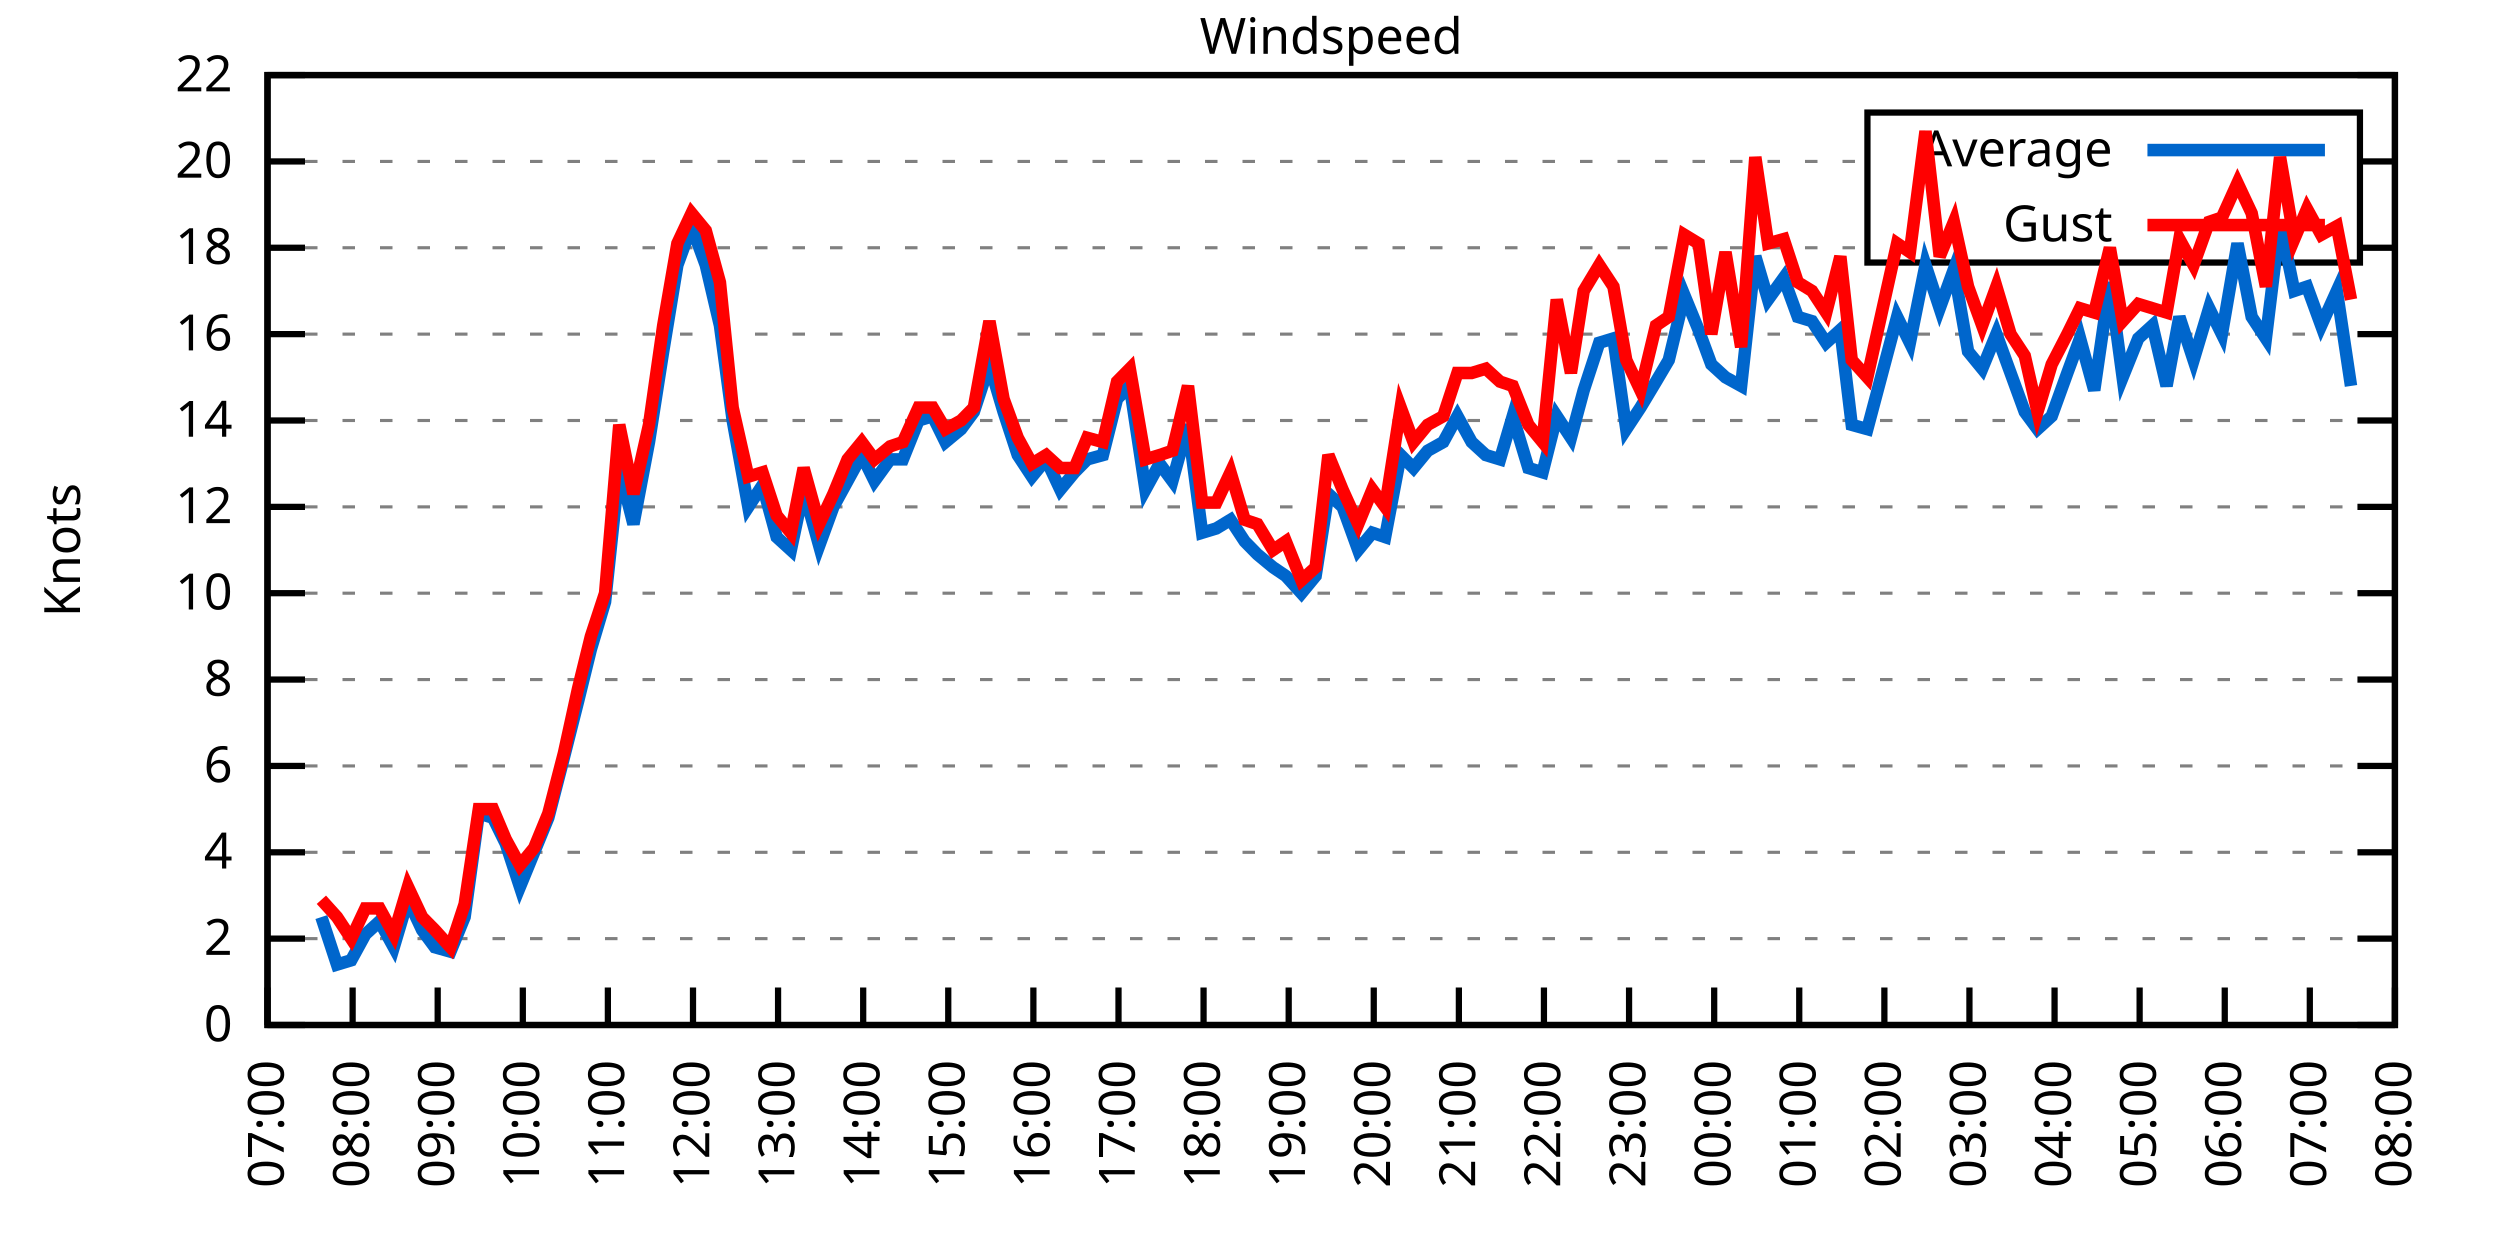
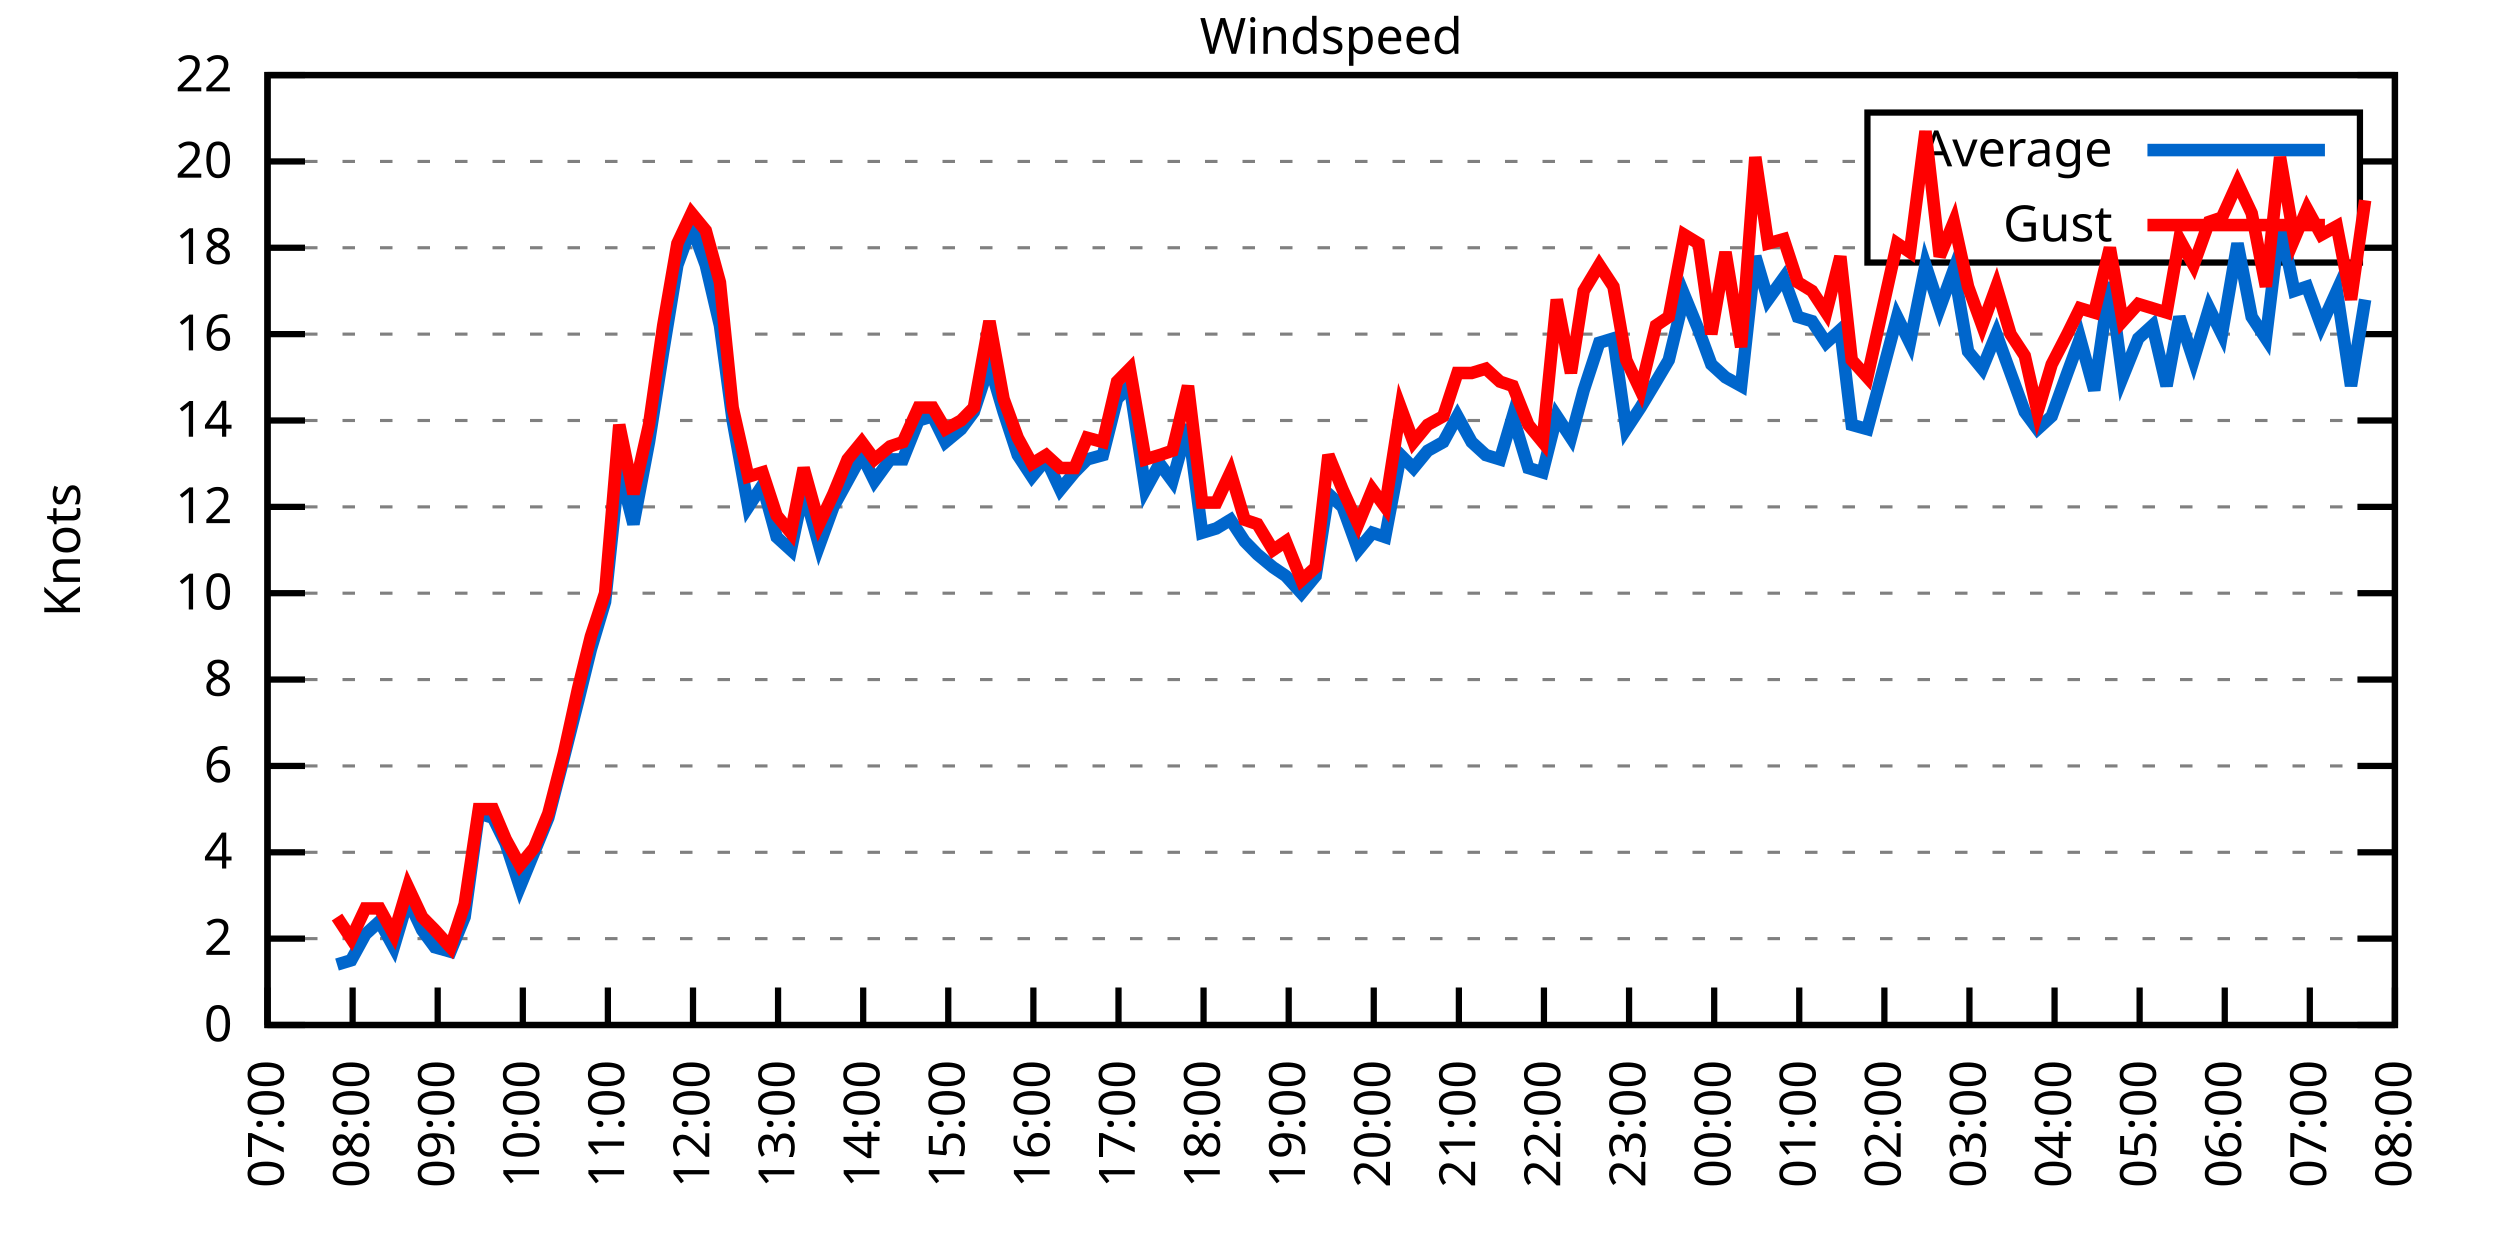
<svg xmlns="http://www.w3.org/2000/svg" xmlns:xlink="http://www.w3.org/1999/xlink" width="400" height="200" viewBox="0 0 400 200">
  <g id="gnuplot_canvas">
    <rect x="0" y="0" width="400" height="200" fill="none" />
    <defs>
      <circle id="gpDot" r="0.5" stroke-width="0.5" stroke="currentColor" />
      <path id="gpPt0" stroke-width="0.333" stroke="currentColor" d="M-1,0 h2 M0,-1 v2" />
      <path id="gpPt1" stroke-width="0.333" stroke="currentColor" d="M-1,-1 L1,1 M1,-1 L-1,1" />
      <path id="gpPt2" stroke-width="0.333" stroke="currentColor" d="M-1,0 L1,0 M0,-1 L0,1 M-1,-1 L1,1 M-1,1 L1,-1" />
      <rect id="gpPt3" stroke-width="0.333" stroke="currentColor" x="-1" y="-1" width="2" height="2" />
      <rect id="gpPt4" stroke-width="0.333" stroke="currentColor" fill="currentColor" x="-1" y="-1" width="2" height="2" />
      <circle id="gpPt5" stroke-width="0.333" stroke="currentColor" cx="0" cy="0" r="1" />
      <use xlink:href="#gpPt5" id="gpPt6" fill="currentColor" stroke="none" />
      <path id="gpPt7" stroke-width="0.333" stroke="currentColor" d="M0,-1.33 L-1.33,0.67 L1.33,0.67 z" />
      <use xlink:href="#gpPt7" id="gpPt8" fill="currentColor" stroke="none" />
      <use xlink:href="#gpPt7" id="gpPt9" stroke="currentColor" transform="rotate(180)" />
      <use xlink:href="#gpPt9" id="gpPt10" fill="currentColor" stroke="none" />
      <use xlink:href="#gpPt3" id="gpPt11" stroke="currentColor" transform="rotate(45)" />
      <use xlink:href="#gpPt11" id="gpPt12" fill="currentColor" stroke="none" />
      <path id="gpPt13" stroke-width="0.333" stroke="currentColor" d="M0,1.330 L1.265,0.411 L0.782,-1.067 L-0.782,-1.076 L-1.265,0.411 z" />
      <use xlink:href="#gpPt13" id="gpPt14" fill="currentColor" stroke="none" />
      <filter id="textbox" filterUnits="objectBoundingBox" x="0" y="0" height="1" width="1">
        <feFlood flood-color="white" flood-opacity="1" result="bgnd" />
        <feComposite in="SourceGraphic" in2="bgnd" operator="atop" />
      </filter>
      <filter id="greybox" filterUnits="objectBoundingBox" x="0" y="0" height="1" width="1">
        <feFlood flood-color="lightgrey" flood-opacity="1" result="grey" />
        <feComposite in="SourceGraphic" in2="grey" operator="atop" />
      </filter>
    </defs>
    <g fill="none" color="white" stroke="currentColor" stroke-width="1.00" stroke-linecap="butt" stroke-linejoin="miter">
</g>
    <g fill="none" color="black" stroke="currentColor" stroke-width="1.00" stroke-linecap="butt" stroke-linejoin="miter">
      <g stroke="none" shape-rendering="crispEdges">
        <polygon fill="rgb(255, 255, 255)" points="42.80,164.00 383.18,164.00 383.18,12.02 42.80,12.02 " />
      </g>
    </g>
    <g fill="none" color="black" stroke="currentColor" stroke-width="1.00" stroke-linecap="butt" stroke-linejoin="miter">
</g>
    <g fill="none" color="black" stroke="black" stroke-width="0.50" stroke-linecap="butt" stroke-linejoin="miter">
</g>
    <g fill="none" color="gray" stroke="currentColor" stroke-width="0.50" stroke-linecap="butt" stroke-linejoin="miter">
      <path stroke="gray" stroke-dasharray="2,4" class="gridline" d="M42.80,164.00 L383.19,164.00  " />
    </g>
    <g fill="none" color="gray" stroke="gray" stroke-width="1.00" stroke-linecap="butt" stroke-linejoin="miter">
</g>
    <g fill="none" color="black" stroke="currentColor" stroke-width="1.00" stroke-linecap="butt" stroke-linejoin="miter">
      <path stroke="black" d="M42.80,164.00 L48.80,164.00 M383.19,164.00 L377.19,164.00  " />
      <g transform="translate(37.20,166.60)" stroke="none" fill="black" font-family="Sans" font-size="8.00" text-anchor="end">
        <text>
          <tspan font-family="Sans"> 0</tspan>
        </text>
      </g>
    </g>
    <g fill="none" color="black" stroke="currentColor" stroke-width="1.00" stroke-linecap="butt" stroke-linejoin="miter">
</g>
    <g fill="none" color="black" stroke="black" stroke-width="0.50" stroke-linecap="butt" stroke-linejoin="miter">
</g>
    <g fill="none" color="gray" stroke="currentColor" stroke-width="0.50" stroke-linecap="butt" stroke-linejoin="miter">
      <path stroke="gray" stroke-dasharray="2,4" class="gridline" d="M42.80,150.18 L383.19,150.18  " />
    </g>
    <g fill="none" color="gray" stroke="gray" stroke-width="1.00" stroke-linecap="butt" stroke-linejoin="miter">
</g>
    <g fill="none" color="black" stroke="currentColor" stroke-width="1.00" stroke-linecap="butt" stroke-linejoin="miter">
      <path stroke="black" d="M42.80,150.18 L48.80,150.18 M383.19,150.18 L377.19,150.18  " />
      <g transform="translate(37.20,152.78)" stroke="none" fill="black" font-family="Sans" font-size="8.00" text-anchor="end">
        <text>
          <tspan font-family="Sans"> 2</tspan>
        </text>
      </g>
    </g>
    <g fill="none" color="black" stroke="currentColor" stroke-width="1.00" stroke-linecap="butt" stroke-linejoin="miter">
</g>
    <g fill="none" color="black" stroke="black" stroke-width="0.50" stroke-linecap="butt" stroke-linejoin="miter">
</g>
    <g fill="none" color="gray" stroke="currentColor" stroke-width="0.50" stroke-linecap="butt" stroke-linejoin="miter">
      <path stroke="gray" stroke-dasharray="2,4" class="gridline" d="M42.80,136.37 L383.19,136.37  " />
    </g>
    <g fill="none" color="gray" stroke="gray" stroke-width="1.00" stroke-linecap="butt" stroke-linejoin="miter">
</g>
    <g fill="none" color="black" stroke="currentColor" stroke-width="1.00" stroke-linecap="butt" stroke-linejoin="miter">
      <path stroke="black" d="M42.80,136.37 L48.80,136.37 M383.19,136.37 L377.19,136.37  " />
      <g transform="translate(37.20,138.97)" stroke="none" fill="black" font-family="Sans" font-size="8.00" text-anchor="end">
        <text>
          <tspan font-family="Sans"> 4</tspan>
        </text>
      </g>
    </g>
    <g fill="none" color="black" stroke="currentColor" stroke-width="1.00" stroke-linecap="butt" stroke-linejoin="miter">
</g>
    <g fill="none" color="black" stroke="black" stroke-width="0.50" stroke-linecap="butt" stroke-linejoin="miter">
</g>
    <g fill="none" color="gray" stroke="currentColor" stroke-width="0.50" stroke-linecap="butt" stroke-linejoin="miter">
      <path stroke="gray" stroke-dasharray="2,4" class="gridline" d="M42.80,122.55 L383.19,122.55  " />
    </g>
    <g fill="none" color="gray" stroke="gray" stroke-width="1.00" stroke-linecap="butt" stroke-linejoin="miter">
</g>
    <g fill="none" color="black" stroke="currentColor" stroke-width="1.00" stroke-linecap="butt" stroke-linejoin="miter">
      <path stroke="black" d="M42.80,122.55 L48.80,122.55 M383.19,122.55 L377.19,122.55  " />
      <g transform="translate(37.20,125.15)" stroke="none" fill="black" font-family="Sans" font-size="8.00" text-anchor="end">
        <text>
          <tspan font-family="Sans"> 6</tspan>
        </text>
      </g>
    </g>
    <g fill="none" color="black" stroke="currentColor" stroke-width="1.00" stroke-linecap="butt" stroke-linejoin="miter">
</g>
    <g fill="none" color="black" stroke="black" stroke-width="0.50" stroke-linecap="butt" stroke-linejoin="miter">
</g>
    <g fill="none" color="gray" stroke="currentColor" stroke-width="0.50" stroke-linecap="butt" stroke-linejoin="miter">
      <path stroke="gray" stroke-dasharray="2,4" class="gridline" d="M42.80,108.73 L383.19,108.73  " />
    </g>
    <g fill="none" color="gray" stroke="gray" stroke-width="1.00" stroke-linecap="butt" stroke-linejoin="miter">
</g>
    <g fill="none" color="black" stroke="currentColor" stroke-width="1.00" stroke-linecap="butt" stroke-linejoin="miter">
      <path stroke="black" d="M42.80,108.73 L48.80,108.73 M383.19,108.73 L377.19,108.73  " />
      <g transform="translate(37.20,111.33)" stroke="none" fill="black" font-family="Sans" font-size="8.00" text-anchor="end">
        <text>
          <tspan font-family="Sans"> 8</tspan>
        </text>
      </g>
    </g>
    <g fill="none" color="black" stroke="currentColor" stroke-width="1.00" stroke-linecap="butt" stroke-linejoin="miter">
</g>
    <g fill="none" color="black" stroke="black" stroke-width="0.50" stroke-linecap="butt" stroke-linejoin="miter">
</g>
    <g fill="none" color="gray" stroke="currentColor" stroke-width="0.50" stroke-linecap="butt" stroke-linejoin="miter">
      <path stroke="gray" stroke-dasharray="2,4" class="gridline" d="M42.80,94.91 L383.19,94.91  " />
    </g>
    <g fill="none" color="gray" stroke="gray" stroke-width="1.00" stroke-linecap="butt" stroke-linejoin="miter">
</g>
    <g fill="none" color="black" stroke="currentColor" stroke-width="1.00" stroke-linecap="butt" stroke-linejoin="miter">
      <path stroke="black" d="M42.80,94.91 L48.80,94.91 M383.19,94.91 L377.19,94.91  " />
      <g transform="translate(37.20,97.51)" stroke="none" fill="black" font-family="Sans" font-size="8.00" text-anchor="end">
        <text>
          <tspan font-family="Sans"> 10</tspan>
        </text>
      </g>
    </g>
    <g fill="none" color="black" stroke="currentColor" stroke-width="1.00" stroke-linecap="butt" stroke-linejoin="miter">
</g>
    <g fill="none" color="black" stroke="black" stroke-width="0.50" stroke-linecap="butt" stroke-linejoin="miter">
</g>
    <g fill="none" color="gray" stroke="currentColor" stroke-width="0.50" stroke-linecap="butt" stroke-linejoin="miter">
      <path stroke="gray" stroke-dasharray="2,4" class="gridline" d="M42.80,81.10 L383.19,81.10  " />
    </g>
    <g fill="none" color="gray" stroke="gray" stroke-width="1.00" stroke-linecap="butt" stroke-linejoin="miter">
</g>
    <g fill="none" color="black" stroke="currentColor" stroke-width="1.00" stroke-linecap="butt" stroke-linejoin="miter">
      <path stroke="black" d="M42.80,81.10 L48.80,81.10 M383.19,81.10 L377.19,81.10  " />
      <g transform="translate(37.20,83.70)" stroke="none" fill="black" font-family="Sans" font-size="8.00" text-anchor="end">
        <text>
          <tspan font-family="Sans"> 12</tspan>
        </text>
      </g>
    </g>
    <g fill="none" color="black" stroke="currentColor" stroke-width="1.00" stroke-linecap="butt" stroke-linejoin="miter">
</g>
    <g fill="none" color="black" stroke="black" stroke-width="0.50" stroke-linecap="butt" stroke-linejoin="miter">
</g>
    <g fill="none" color="gray" stroke="currentColor" stroke-width="0.50" stroke-linecap="butt" stroke-linejoin="miter">
      <path stroke="gray" stroke-dasharray="2,4" class="gridline" d="M42.80,67.28 L383.19,67.28  " />
    </g>
    <g fill="none" color="gray" stroke="gray" stroke-width="1.00" stroke-linecap="butt" stroke-linejoin="miter">
</g>
    <g fill="none" color="black" stroke="currentColor" stroke-width="1.00" stroke-linecap="butt" stroke-linejoin="miter">
      <path stroke="black" d="M42.80,67.28 L48.80,67.28 M383.19,67.28 L377.19,67.28  " />
      <g transform="translate(37.20,69.88)" stroke="none" fill="black" font-family="Sans" font-size="8.00" text-anchor="end">
        <text>
          <tspan font-family="Sans"> 14</tspan>
        </text>
      </g>
    </g>
    <g fill="none" color="black" stroke="currentColor" stroke-width="1.00" stroke-linecap="butt" stroke-linejoin="miter">
</g>
    <g fill="none" color="black" stroke="black" stroke-width="0.50" stroke-linecap="butt" stroke-linejoin="miter">
</g>
    <g fill="none" color="gray" stroke="currentColor" stroke-width="0.50" stroke-linecap="butt" stroke-linejoin="miter">
      <path stroke="gray" stroke-dasharray="2,4" class="gridline" d="M42.80,53.46 L383.19,53.46  " />
    </g>
    <g fill="none" color="gray" stroke="gray" stroke-width="1.00" stroke-linecap="butt" stroke-linejoin="miter">
</g>
    <g fill="none" color="black" stroke="currentColor" stroke-width="1.00" stroke-linecap="butt" stroke-linejoin="miter">
      <path stroke="black" d="M42.80,53.46 L48.80,53.46 M383.19,53.46 L377.19,53.46  " />
      <g transform="translate(37.20,56.06)" stroke="none" fill="black" font-family="Sans" font-size="8.00" text-anchor="end">
        <text>
          <tspan font-family="Sans"> 16</tspan>
        </text>
      </g>
    </g>
    <g fill="none" color="black" stroke="currentColor" stroke-width="1.00" stroke-linecap="butt" stroke-linejoin="miter">
</g>
    <g fill="none" color="black" stroke="black" stroke-width="0.50" stroke-linecap="butt" stroke-linejoin="miter">
</g>
    <g fill="none" color="gray" stroke="currentColor" stroke-width="0.50" stroke-linecap="butt" stroke-linejoin="miter">
      <path stroke="gray" stroke-dasharray="2,4" class="gridline" d="M42.80,39.64 L298.79,39.64 M377.59,39.64 L383.19,39.64  " />
    </g>
    <g fill="none" color="gray" stroke="gray" stroke-width="1.00" stroke-linecap="butt" stroke-linejoin="miter">
</g>
    <g fill="none" color="black" stroke="currentColor" stroke-width="1.00" stroke-linecap="butt" stroke-linejoin="miter">
      <path stroke="black" d="M42.80,39.64 L48.80,39.64 M383.19,39.64 L377.19,39.64  " />
      <g transform="translate(37.20,42.24)" stroke="none" fill="black" font-family="Sans" font-size="8.00" text-anchor="end">
        <text>
          <tspan font-family="Sans"> 18</tspan>
        </text>
      </g>
    </g>
    <g fill="none" color="black" stroke="currentColor" stroke-width="1.00" stroke-linecap="butt" stroke-linejoin="miter">
</g>
    <g fill="none" color="black" stroke="black" stroke-width="0.50" stroke-linecap="butt" stroke-linejoin="miter">
</g>
    <g fill="none" color="gray" stroke="currentColor" stroke-width="0.50" stroke-linecap="butt" stroke-linejoin="miter">
      <path stroke="gray" stroke-dasharray="2,4" class="gridline" d="M42.80,25.83 L298.79,25.83 M377.59,25.83 L383.19,25.83  " />
    </g>
    <g fill="none" color="gray" stroke="gray" stroke-width="1.00" stroke-linecap="butt" stroke-linejoin="miter">
</g>
    <g fill="none" color="black" stroke="currentColor" stroke-width="1.00" stroke-linecap="butt" stroke-linejoin="miter">
      <path stroke="black" d="M42.80,25.83 L48.80,25.83 M383.19,25.83 L377.19,25.83  " />
      <g transform="translate(37.20,28.43)" stroke="none" fill="black" font-family="Sans" font-size="8.00" text-anchor="end">
        <text>
          <tspan font-family="Sans"> 20</tspan>
        </text>
      </g>
    </g>
    <g fill="none" color="black" stroke="currentColor" stroke-width="1.00" stroke-linecap="butt" stroke-linejoin="miter">
</g>
    <g fill="none" color="black" stroke="black" stroke-width="0.50" stroke-linecap="butt" stroke-linejoin="miter">
</g>
    <g fill="none" color="gray" stroke="currentColor" stroke-width="0.50" stroke-linecap="butt" stroke-linejoin="miter">
      <path stroke="gray" stroke-dasharray="2,4" class="gridline" d="M42.80,12.01 L383.19,12.01  " />
    </g>
    <g fill="none" color="gray" stroke="gray" stroke-width="1.00" stroke-linecap="butt" stroke-linejoin="miter">
</g>
    <g fill="none" color="black" stroke="currentColor" stroke-width="1.00" stroke-linecap="butt" stroke-linejoin="miter">
      <path stroke="black" d="M42.80,12.01 L48.80,12.01 M383.19,12.01 L377.19,12.01  " />
      <g transform="translate(37.20,14.61)" stroke="none" fill="black" font-family="Sans" font-size="8.00" text-anchor="end">
        <text>
          <tspan font-family="Sans"> 22</tspan>
        </text>
      </g>
    </g>
    <g fill="none" color="black" stroke="currentColor" stroke-width="1.00" stroke-linecap="butt" stroke-linejoin="miter">
      <path stroke="black" d="M42.80,164.00 L42.80,158.00  " />
      <g transform="translate(45.40,169.60) rotate(270.00)" stroke="none" fill="black" font-family="Sans" font-size="8.00" text-anchor="end">
        <text>
          <tspan font-family="Sans">07:00</tspan>
        </text>
      </g>
    </g>
    <g fill="none" color="black" stroke="currentColor" stroke-width="1.00" stroke-linecap="butt" stroke-linejoin="miter">
      <path stroke="black" d="M56.42,164.00 L56.42,158.00  " />
      <g transform="translate(59.02,169.60) rotate(270.00)" stroke="none" fill="black" font-family="Sans" font-size="8.00" text-anchor="end">
        <text>
          <tspan font-family="Sans">08:00</tspan>
        </text>
      </g>
    </g>
    <g fill="none" color="black" stroke="currentColor" stroke-width="1.00" stroke-linecap="butt" stroke-linejoin="miter">
      <path stroke="black" d="M70.03,164.00 L70.03,158.00  " />
      <g transform="translate(72.63,169.60) rotate(270.00)" stroke="none" fill="black" font-family="Sans" font-size="8.00" text-anchor="end">
        <text>
          <tspan font-family="Sans">09:00</tspan>
        </text>
      </g>
    </g>
    <g fill="none" color="black" stroke="currentColor" stroke-width="1.00" stroke-linecap="butt" stroke-linejoin="miter">
      <path stroke="black" d="M83.65,164.00 L83.65,158.00  " />
      <g transform="translate(86.25,169.60) rotate(270.00)" stroke="none" fill="black" font-family="Sans" font-size="8.00" text-anchor="end">
        <text>
          <tspan font-family="Sans">10:00</tspan>
        </text>
      </g>
    </g>
    <g fill="none" color="black" stroke="currentColor" stroke-width="1.00" stroke-linecap="butt" stroke-linejoin="miter">
      <path stroke="black" d="M97.26,164.00 L97.26,158.00  " />
      <g transform="translate(99.86,169.60) rotate(270.00)" stroke="none" fill="black" font-family="Sans" font-size="8.00" text-anchor="end">
        <text>
          <tspan font-family="Sans">11:00</tspan>
        </text>
      </g>
    </g>
    <g fill="none" color="black" stroke="currentColor" stroke-width="1.00" stroke-linecap="butt" stroke-linejoin="miter">
      <path stroke="black" d="M110.88,164.00 L110.88,158.00  " />
      <g transform="translate(113.48,169.60) rotate(270.00)" stroke="none" fill="black" font-family="Sans" font-size="8.00" text-anchor="end">
        <text>
          <tspan font-family="Sans">12:00</tspan>
        </text>
      </g>
    </g>
    <g fill="none" color="black" stroke="currentColor" stroke-width="1.00" stroke-linecap="butt" stroke-linejoin="miter">
      <path stroke="black" d="M124.49,164.00 L124.49,158.00  " />
      <g transform="translate(127.09,169.60) rotate(270.00)" stroke="none" fill="black" font-family="Sans" font-size="8.00" text-anchor="end">
        <text>
          <tspan font-family="Sans">13:00</tspan>
        </text>
      </g>
    </g>
    <g fill="none" color="black" stroke="currentColor" stroke-width="1.00" stroke-linecap="butt" stroke-linejoin="miter">
      <path stroke="black" d="M138.11,164.00 L138.11,158.00  " />
      <g transform="translate(140.71,169.60) rotate(270.00)" stroke="none" fill="black" font-family="Sans" font-size="8.00" text-anchor="end">
        <text>
          <tspan font-family="Sans">14:00</tspan>
        </text>
      </g>
    </g>
    <g fill="none" color="black" stroke="currentColor" stroke-width="1.00" stroke-linecap="butt" stroke-linejoin="miter">
      <path stroke="black" d="M151.72,164.00 L151.72,158.00  " />
      <g transform="translate(154.32,169.60) rotate(270.00)" stroke="none" fill="black" font-family="Sans" font-size="8.00" text-anchor="end">
        <text>
          <tspan font-family="Sans">15:00</tspan>
        </text>
      </g>
    </g>
    <g fill="none" color="black" stroke="currentColor" stroke-width="1.00" stroke-linecap="butt" stroke-linejoin="miter">
      <path stroke="black" d="M165.34,164.00 L165.34,158.00  " />
      <g transform="translate(167.94,169.60) rotate(270.00)" stroke="none" fill="black" font-family="Sans" font-size="8.00" text-anchor="end">
        <text>
          <tspan font-family="Sans">16:00</tspan>
        </text>
      </g>
    </g>
    <g fill="none" color="black" stroke="currentColor" stroke-width="1.00" stroke-linecap="butt" stroke-linejoin="miter">
      <path stroke="black" d="M178.96,164.00 L178.96,158.00  " />
      <g transform="translate(181.56,169.60) rotate(270.00)" stroke="none" fill="black" font-family="Sans" font-size="8.00" text-anchor="end">
        <text>
          <tspan font-family="Sans">17:00</tspan>
        </text>
      </g>
    </g>
    <g fill="none" color="black" stroke="currentColor" stroke-width="1.00" stroke-linecap="butt" stroke-linejoin="miter">
      <path stroke="black" d="M192.57,164.00 L192.57,158.00  " />
      <g transform="translate(195.17,169.60) rotate(270.00)" stroke="none" fill="black" font-family="Sans" font-size="8.00" text-anchor="end">
        <text>
          <tspan font-family="Sans">18:00</tspan>
        </text>
      </g>
    </g>
    <g fill="none" color="black" stroke="currentColor" stroke-width="1.00" stroke-linecap="butt" stroke-linejoin="miter">
      <path stroke="black" d="M206.19,164.00 L206.19,158.00  " />
      <g transform="translate(208.79,169.60) rotate(270.00)" stroke="none" fill="black" font-family="Sans" font-size="8.00" text-anchor="end">
        <text>
          <tspan font-family="Sans">19:00</tspan>
        </text>
      </g>
    </g>
    <g fill="none" color="black" stroke="currentColor" stroke-width="1.00" stroke-linecap="butt" stroke-linejoin="miter">
      <path stroke="black" d="M219.80,164.00 L219.80,158.00  " />
      <g transform="translate(222.40,169.60) rotate(270.00)" stroke="none" fill="black" font-family="Sans" font-size="8.00" text-anchor="end">
        <text>
          <tspan font-family="Sans">20:00</tspan>
        </text>
      </g>
    </g>
    <g fill="none" color="black" stroke="currentColor" stroke-width="1.00" stroke-linecap="butt" stroke-linejoin="miter">
      <path stroke="black" d="M233.42,164.00 L233.42,158.00  " />
      <g transform="translate(236.02,169.60) rotate(270.00)" stroke="none" fill="black" font-family="Sans" font-size="8.00" text-anchor="end">
        <text>
          <tspan font-family="Sans">21:00</tspan>
        </text>
      </g>
    </g>
    <g fill="none" color="black" stroke="currentColor" stroke-width="1.00" stroke-linecap="butt" stroke-linejoin="miter">
      <path stroke="black" d="M247.03,164.00 L247.03,158.00  " />
      <g transform="translate(249.63,169.60) rotate(270.00)" stroke="none" fill="black" font-family="Sans" font-size="8.00" text-anchor="end">
        <text>
          <tspan font-family="Sans">22:00</tspan>
        </text>
      </g>
    </g>
    <g fill="none" color="black" stroke="currentColor" stroke-width="1.00" stroke-linecap="butt" stroke-linejoin="miter">
      <path stroke="black" d="M260.65,164.00 L260.65,158.00  " />
      <g transform="translate(263.25,169.60) rotate(270.00)" stroke="none" fill="black" font-family="Sans" font-size="8.00" text-anchor="end">
        <text>
          <tspan font-family="Sans">23:00</tspan>
        </text>
      </g>
    </g>
    <g fill="none" color="black" stroke="currentColor" stroke-width="1.00" stroke-linecap="butt" stroke-linejoin="miter">
      <path stroke="black" d="M274.27,164.00 L274.27,158.00  " />
      <g transform="translate(276.87,169.60) rotate(270.00)" stroke="none" fill="black" font-family="Sans" font-size="8.00" text-anchor="end">
        <text>
          <tspan font-family="Sans">00:00</tspan>
        </text>
      </g>
    </g>
    <g fill="none" color="black" stroke="currentColor" stroke-width="1.00" stroke-linecap="butt" stroke-linejoin="miter">
      <path stroke="black" d="M287.88,164.00 L287.88,158.00  " />
      <g transform="translate(290.48,169.60) rotate(270.00)" stroke="none" fill="black" font-family="Sans" font-size="8.00" text-anchor="end">
        <text>
          <tspan font-family="Sans">01:00</tspan>
        </text>
      </g>
    </g>
    <g fill="none" color="black" stroke="currentColor" stroke-width="1.00" stroke-linecap="butt" stroke-linejoin="miter">
      <path stroke="black" d="M301.50,164.00 L301.50,158.00  " />
      <g transform="translate(304.10,169.60) rotate(270.00)" stroke="none" fill="black" font-family="Sans" font-size="8.00" text-anchor="end">
        <text>
          <tspan font-family="Sans">02:00</tspan>
        </text>
      </g>
    </g>
    <g fill="none" color="black" stroke="currentColor" stroke-width="1.00" stroke-linecap="butt" stroke-linejoin="miter">
      <path stroke="black" d="M315.11,164.00 L315.11,158.00  " />
      <g transform="translate(317.71,169.60) rotate(270.00)" stroke="none" fill="black" font-family="Sans" font-size="8.00" text-anchor="end">
        <text>
          <tspan font-family="Sans">03:00</tspan>
        </text>
      </g>
    </g>
    <g fill="none" color="black" stroke="currentColor" stroke-width="1.00" stroke-linecap="butt" stroke-linejoin="miter">
      <path stroke="black" d="M328.73,164.00 L328.73,158.00  " />
      <g transform="translate(331.33,169.60) rotate(270.00)" stroke="none" fill="black" font-family="Sans" font-size="8.00" text-anchor="end">
        <text>
          <tspan font-family="Sans">04:00</tspan>
        </text>
      </g>
    </g>
    <g fill="none" color="black" stroke="currentColor" stroke-width="1.00" stroke-linecap="butt" stroke-linejoin="miter">
      <path stroke="black" d="M342.34,164.00 L342.34,158.00  " />
      <g transform="translate(344.94,169.60) rotate(270.00)" stroke="none" fill="black" font-family="Sans" font-size="8.00" text-anchor="end">
        <text>
          <tspan font-family="Sans">05:00</tspan>
        </text>
      </g>
    </g>
    <g fill="none" color="black" stroke="currentColor" stroke-width="1.00" stroke-linecap="butt" stroke-linejoin="miter">
      <path stroke="black" d="M355.96,164.00 L355.96,158.00  " />
      <g transform="translate(358.56,169.60) rotate(270.00)" stroke="none" fill="black" font-family="Sans" font-size="8.00" text-anchor="end">
        <text>
          <tspan font-family="Sans">06:00</tspan>
        </text>
      </g>
    </g>
    <g fill="none" color="black" stroke="currentColor" stroke-width="1.00" stroke-linecap="butt" stroke-linejoin="miter">
      <path stroke="black" d="M369.57,164.00 L369.57,158.00  " />
      <g transform="translate(372.17,169.60) rotate(270.00)" stroke="none" fill="black" font-family="Sans" font-size="8.00" text-anchor="end">
        <text>
          <tspan font-family="Sans">07:00</tspan>
        </text>
      </g>
    </g>
    <g fill="none" color="black" stroke="currentColor" stroke-width="1.00" stroke-linecap="butt" stroke-linejoin="miter">
      <path stroke="black" d="M383.19,164.00 L383.19,158.00  " />
      <g transform="translate(385.79,169.60) rotate(270.00)" stroke="none" fill="black" font-family="Sans" font-size="8.00" text-anchor="end">
        <text>
          <tspan font-family="Sans">08:00</tspan>
        </text>
      </g>
    </g>
    <g fill="none" color="black" stroke="currentColor" stroke-width="1.00" stroke-linecap="butt" stroke-linejoin="miter">
</g>
    <g fill="none" color="black" stroke="currentColor" stroke-width="1.00" stroke-linecap="butt" stroke-linejoin="miter">
      <path stroke="black" d="M42.80,12.01 L42.80,164.00 L383.19,164.00 L383.19,12.01 L42.80,12.01 Z  " />
    </g>
    <g fill="none" color="black" stroke="currentColor" stroke-width="1.00" stroke-linecap="butt" stroke-linejoin="miter">
</g>
    <g fill="none" color="black" stroke="currentColor" stroke-width="1.00" stroke-linecap="butt" stroke-linejoin="miter">
      <path stroke="black" d="M298.79,42.01 L298.79,18.01 L377.59,18.01 L377.59,42.01 L298.79,42.01 Z  " />
    </g>
    <g id="Windspeed_plot_1">
      <g fill="none" color="white" stroke="black" stroke-width="2.00" stroke-linecap="butt" stroke-linejoin="miter">
</g>
      <g fill="none" color="black" stroke="currentColor" stroke-width="2.00" stroke-linecap="butt" stroke-linejoin="miter">
        <g transform="translate(337.99,26.61)" stroke="none" fill="black" font-family="Sans" font-size="8.00" text-anchor="end">
          <text>
            <tspan font-family="Sans">Average</tspan>
          </text>
        </g>
      </g>
      <g fill="none" color="black" stroke="currentColor" stroke-width="2.00" stroke-linecap="butt" stroke-linejoin="miter">
-         <path stroke="rgb(  0, 102, 204)" d="M343.59,24.01 L371.99,24.01 M51.42,146.73 L53.92,154.33 L56.19,153.64 L58.46,149.49 L60.73,147.42 L63.00,151.56   L65.27,143.96 L67.54,148.80 L69.58,151.56 L72.07,152.26 L74.34,146.73 L76.61,130.15 L78.88,130.84 L80.92,134.98   L83.19,141.89 L85.46,136.37 L87.73,130.84 L90.23,121.17 L92.50,112.19 L94.54,103.89 L96.81,96.30 L99.08,74.88   L101.35,83.86 L103.84,70.73 L106.11,56.23 L108.38,42.41 L110.65,36.19 L112.92,42.41 L115.19,52.08 L117.23,67.28   L119.73,81.10 L122.00,77.64 L124.27,85.93 L126.54,88.00 L128.58,78.33 L131.07,87.31 L133.34,81.10 L135.61,76.95   L137.88,72.81 L139.92,76.95 L142.42,73.50 L144.46,73.50 L146.96,67.28 L149.23,66.59 L151.27,70.73 L153.77,68.66   L155.81,65.90 L158.31,58.30 L160.57,65.90 L162.84,72.81 L165.11,76.26 L167.38,73.50 L169.65,78.33 L171.92,75.57   L173.96,73.50 L176.46,72.81 L178.73,63.82 L180.77,61.75 L183.27,78.33 L185.54,74.19 L187.58,76.95 L190.08,67.97   L192.34,85.24 L194.61,84.55 L196.88,83.17 L199.15,86.62 L201.19,88.70 L203.69,90.77 L205.73,92.15 L208.23,94.91   L210.50,92.15 L212.54,79.02 L214.81,81.10 L217.31,88.00 L219.58,85.24 L221.62,85.93 L224.11,72.81 L226.16,74.88   L228.43,72.12 L230.92,70.73 L233.19,66.59 L235.46,70.73 L237.73,72.81 L240.00,73.50 L242.04,66.59 L244.54,74.88   L246.81,75.57 L249.08,66.59 L251.35,70.04 L253.39,62.44 L255.88,54.84 L258.15,54.15 L260.20,68.66 L262.47,65.21   L264.96,61.06 L267.00,57.61 L269.50,47.24 L271.77,52.77 L273.81,58.30 L276.08,60.37 L278.58,61.75 L280.85,41.03   L282.89,47.93 L285.38,44.48 L287.65,50.70 L289.92,51.39 L292.19,54.84 L294.46,52.77 L296.28,67.97 L298.77,68.66   L303.54,50.70 L305.58,54.84 L308.08,42.41 L310.35,49.32 L312.62,43.10 L314.89,56.23 L317.15,58.99 L319.42,53.46   L321.69,59.68 L323.96,65.90 L326.00,68.66 L328.27,66.59 L330.77,59.68 L332.81,54.15 L335.08,62.44 L337.58,45.17   L339.62,60.37 L342.12,54.15 L344.39,52.08 L346.65,61.75 L348.70,50.70 L350.97,57.61 L353.46,49.32 L355.50,53.46   L358.00,38.95 L360.27,50.70 L362.54,54.15 L364.81,35.50 L367.08,46.55 L369.12,45.86 L371.39,52.08 L373.89,46.55   L376.16,61.75  " />
+         <path stroke="rgb(  0, 102, 204)" d="M343.59,24.01 L371.99,24.01 M53.92,154.33 L56.19,153.64 L58.46,149.49 L60.73,147.42 L63.00,151.56 L65.27,143.96   L67.54,148.80 L69.58,151.56 L72.07,152.26 L74.34,146.73 L76.61,130.15 L78.88,130.84 L80.92,134.98 L83.19,141.89   L85.46,136.37 L87.73,130.84 L90.23,121.17 L92.50,112.19 L94.54,103.89 L96.81,96.30 L99.08,74.88 L101.35,83.86   L103.84,70.73 L106.11,56.23 L108.38,42.41 L110.65,36.19 L112.92,42.41 L115.19,52.08 L117.23,67.28 L119.73,81.10   L122.00,77.64 L124.27,85.93 L126.54,88.00 L128.58,78.33 L131.07,87.31 L133.34,81.10 L135.61,76.95 L137.88,72.81   L139.92,76.95 L142.42,73.50 L144.46,73.50 L146.96,67.28 L149.23,66.59 L151.27,70.73 L153.77,68.66 L155.81,65.90   L158.31,58.30 L160.57,65.90 L162.84,72.81 L165.11,76.26 L167.38,73.50 L169.65,78.33 L171.92,75.57 L173.96,73.50   L176.46,72.81 L178.73,63.82 L180.77,61.75 L183.27,78.33 L185.54,74.19 L187.58,76.95 L190.08,67.97 L192.34,85.24   L194.61,84.55 L196.88,83.17 L199.15,86.62 L201.19,88.70 L203.69,90.77 L205.73,92.15 L208.23,94.91 L210.50,92.15   L212.54,79.02 L214.81,81.10 L217.31,88.00 L219.58,85.24 L221.62,85.93 L224.11,72.81 L226.16,74.88 L228.43,72.12   L230.92,70.73 L233.19,66.59 L235.46,70.73 L237.73,72.81 L240.00,73.50 L242.04,66.59 L244.54,74.88 L246.81,75.57   L249.08,66.59 L251.35,70.04 L253.39,62.44 L255.88,54.84 L258.15,54.15 L260.20,68.66 L262.47,65.21 L264.96,61.06   L267.00,57.61 L269.50,47.24 L271.77,52.77 L273.81,58.30 L276.08,60.37 L278.58,61.75 L280.85,41.03 L282.89,47.93   L285.38,44.48 L287.65,50.70 L289.92,51.39 L292.19,54.84 L294.46,52.77 L296.28,67.97 L298.77,68.66 L303.54,50.70   L305.58,54.84 L308.08,42.41 L310.35,49.32 L312.62,43.10 L314.89,56.23 L317.15,58.99 L319.42,53.46 L321.69,59.68   L323.96,65.90 L326.00,68.66 L328.27,66.59 L330.77,59.68 L332.81,54.15 L335.08,62.44 L337.58,45.17 L339.62,60.37   L342.12,54.15 L344.39,52.08 L346.65,61.75 L348.70,50.70 L350.97,57.61 L353.46,49.32 L355.50,53.46 L358.00,38.95   L360.27,50.70 L362.54,54.15 L364.81,35.50 L367.08,46.55 L369.12,45.86 L371.39,52.08 L373.89,46.55 L376.16,61.75   L378.42,47.93  " />
      </g>
    </g>
    <g id="Windspeed_plot_2">
      <g fill="none" color="black" stroke="currentColor" stroke-width="2.00" stroke-linecap="butt" stroke-linejoin="miter">
        <g transform="translate(337.99,38.61)" stroke="none" fill="black" font-family="Sans" font-size="8.00" text-anchor="end">
          <text>
            <tspan font-family="Sans">Gust</tspan>
          </text>
        </g>
      </g>
      <g fill="none" color="black" stroke="currentColor" stroke-width="2.00" stroke-linecap="butt" stroke-linejoin="miter">
-         <path stroke="rgb(255,   0,   0)" d="M343.59,36.01 L371.99,36.01 M51.42,143.96 L53.92,146.73 L56.19,150.18 L58.46,145.35 L60.73,145.35 L63.00,149.49   L65.27,141.89 L67.54,146.73 L69.58,148.80 L72.07,151.56 L74.34,144.66 L76.61,129.46 L78.88,129.46 L80.92,134.29   L83.19,138.44 L85.46,135.67 L87.73,130.15 L90.23,120.48 L92.50,110.11 L94.54,101.82 L96.81,94.91 L99.08,67.97   L101.35,79.02 L103.84,67.97 L106.11,52.08 L108.38,38.95 L110.65,34.12 L112.92,36.88 L115.19,45.17 L117.23,65.21   L119.73,76.26 L122.00,75.57 L124.27,82.48 L126.54,85.24 L128.58,74.88 L131.07,83.86 L133.34,79.02 L135.61,73.50   L137.88,70.73 L139.92,73.50 L142.42,71.42 L144.46,70.73 L146.96,65.21 L149.23,65.21 L151.27,68.66 L153.77,67.28   L155.81,65.21 L158.31,51.39 L160.57,63.82 L162.84,70.04 L165.11,74.19 L167.38,72.81 L169.65,74.88 L171.92,74.88   L173.96,70.04 L176.46,70.73 L178.73,61.06 L180.77,58.99 L183.27,73.50 L185.54,72.81 L187.58,72.12 L190.08,61.75   L192.34,80.41 L194.61,80.41 L196.88,75.57 L199.15,83.17 L201.19,83.86 L203.69,88.00 L205.73,86.62 L208.23,92.84   L210.50,90.77 L212.54,72.81 L214.81,78.33 L217.31,83.86 L219.58,78.33 L221.62,81.10 L224.11,65.21 L226.16,70.73   L228.43,67.97 L230.92,66.59 L233.19,59.68 L235.46,59.68 L237.73,58.99 L240.00,61.06 L242.04,61.75 L244.54,67.97   L246.81,70.73 L249.08,47.93 L251.35,59.68 L253.39,46.55 L255.88,42.41 L258.15,45.86 L260.20,57.61 L262.47,62.44   L264.96,52.08 L267.00,50.70 L269.50,37.57 L271.77,38.95 L273.81,53.46 L276.08,40.34 L278.58,55.53 L280.85,25.14   L282.89,38.95 L285.38,38.26 L287.65,45.17 L289.92,46.55 L292.19,50.01 L294.46,41.03 L296.28,57.61 L298.77,60.37   L303.54,38.95 L305.58,40.34 L308.08,20.99 L310.35,41.03 L312.62,35.50 L314.89,45.86 L317.15,52.08 L319.42,45.86   L321.69,53.46 L323.96,56.92 L326.00,65.90 L328.27,58.30 L330.77,53.46 L332.81,49.32 L335.08,50.01 L337.58,39.64   L339.62,51.39 L342.12,48.63 L344.39,49.32 L346.65,50.01 L348.70,38.26 L350.97,42.41 L353.46,35.50 L355.50,34.81   L358.00,29.28 L360.27,34.12 L362.54,45.86 L364.81,25.14 L367.08,38.26 L369.12,33.43 L371.39,37.57 L373.89,36.19   L376.16,47.93  " />
+         <path stroke="rgb(255,   0,   0)" d="M343.59,36.01 L371.99,36.01 M53.92,146.73 L56.19,150.18 L58.46,145.35 L60.73,145.35 L63.00,149.49 L65.27,141.89   L67.54,146.73 L69.58,148.80 L72.07,151.56 L74.34,144.66 L76.61,129.46 L78.88,129.46 L80.92,134.29 L83.19,138.44   L85.46,135.67 L87.73,130.15 L90.23,120.48 L92.50,110.11 L94.54,101.82 L96.81,94.91 L99.08,67.97 L101.35,79.02   L103.84,67.97 L106.11,52.08 L108.38,38.95 L110.65,34.12 L112.92,36.88 L115.19,45.17 L117.23,65.21 L119.73,76.26   L122.00,75.57 L124.27,82.48 L126.54,85.24 L128.58,74.88 L131.07,83.86 L133.34,79.02 L135.61,73.50 L137.88,70.73   L139.92,73.50 L142.42,71.42 L144.46,70.73 L146.96,65.21 L149.23,65.21 L151.27,68.66 L153.77,67.28 L155.81,65.21   L158.31,51.39 L160.57,63.82 L162.84,70.04 L165.11,74.19 L167.38,72.81 L169.65,74.88 L171.92,74.88 L173.96,70.04   L176.46,70.73 L178.73,61.06 L180.77,58.99 L183.27,73.50 L185.54,72.81 L187.58,72.12 L190.08,61.75 L192.34,80.41   L194.61,80.41 L196.88,75.57 L199.15,83.17 L201.19,83.86 L203.69,88.00 L205.73,86.62 L208.23,92.84 L210.50,90.77   L212.54,72.81 L214.81,78.33 L217.31,83.86 L219.58,78.33 L221.62,81.10 L224.11,65.21 L226.16,70.73 L228.43,67.97   L230.92,66.59 L233.19,59.68 L235.46,59.68 L237.73,58.99 L240.00,61.06 L242.04,61.75 L244.54,67.97 L246.81,70.73   L249.08,47.93 L251.35,59.68 L253.39,46.55 L255.88,42.41 L258.15,45.86 L260.20,57.61 L262.47,62.44 L264.96,52.08   L267.00,50.70 L269.50,37.57 L271.77,38.95 L273.81,53.46 L276.08,40.34 L278.58,55.53 L280.85,25.14 L282.89,38.95   L285.38,38.26 L287.65,45.17 L289.92,46.55 L292.19,50.01 L294.46,41.03 L296.28,57.61 L298.77,60.37 L303.54,38.95   L305.58,40.34 L308.08,20.99 L310.35,41.03 L312.62,35.50 L314.89,45.86 L317.15,52.08 L319.42,45.86 L321.69,53.46   L323.96,56.92 L326.00,65.90 L328.27,58.30 L330.77,53.46 L332.81,49.32 L335.08,50.01 L337.58,39.64 L339.62,51.39   L342.12,48.63 L344.39,49.32 L346.65,50.01 L348.70,38.26 L350.97,42.41 L353.46,35.50 L355.50,34.81 L358.00,29.28   L360.27,34.12 L362.54,45.86 L364.81,25.14 L367.08,38.26 L369.12,33.43 L371.39,37.57 L373.89,36.19 L376.16,47.93   L378.42,32.05  " />
      </g>
    </g>
    <g fill="none" color="black" stroke="currentColor" stroke-width="2.00" stroke-linecap="butt" stroke-linejoin="miter">
</g>
    <g fill="none" color="black" stroke="black" stroke-width="1.00" stroke-linecap="butt" stroke-linejoin="miter">
</g>
    <g fill="none" color="black" stroke="currentColor" stroke-width="1.00" stroke-linecap="butt" stroke-linejoin="miter">
      <path stroke="black" d="M42.80,12.01 L42.80,164.00 L383.19,164.00 L383.19,12.01 L42.80,12.01 Z  " />
      <g transform="translate(12.80,88.01) rotate(270.00)" stroke="none" fill="black" font-family="Sans" font-size="8.00" text-anchor="middle">
        <text>
          <tspan font-family="Sans">Knots</tspan>
        </text>
      </g>
    </g>
    <g fill="none" color="black" stroke="currentColor" stroke-width="1.00" stroke-linecap="butt" stroke-linejoin="miter">
</g>
    <g fill="none" color="black" stroke="currentColor" stroke-width="1.00" stroke-linecap="butt" stroke-linejoin="miter">
      <g transform="translate(212.99,8.61)" stroke="none" fill="black" font-family="Sans" font-size="8.00" text-anchor="middle">
        <text>
          <tspan font-family="Sans">Windspeed</tspan>
        </text>
      </g>
    </g>
    <g fill="none" color="black" stroke="currentColor" stroke-width="1.00" stroke-linecap="butt" stroke-linejoin="miter">
</g>
  </g>
</svg>
